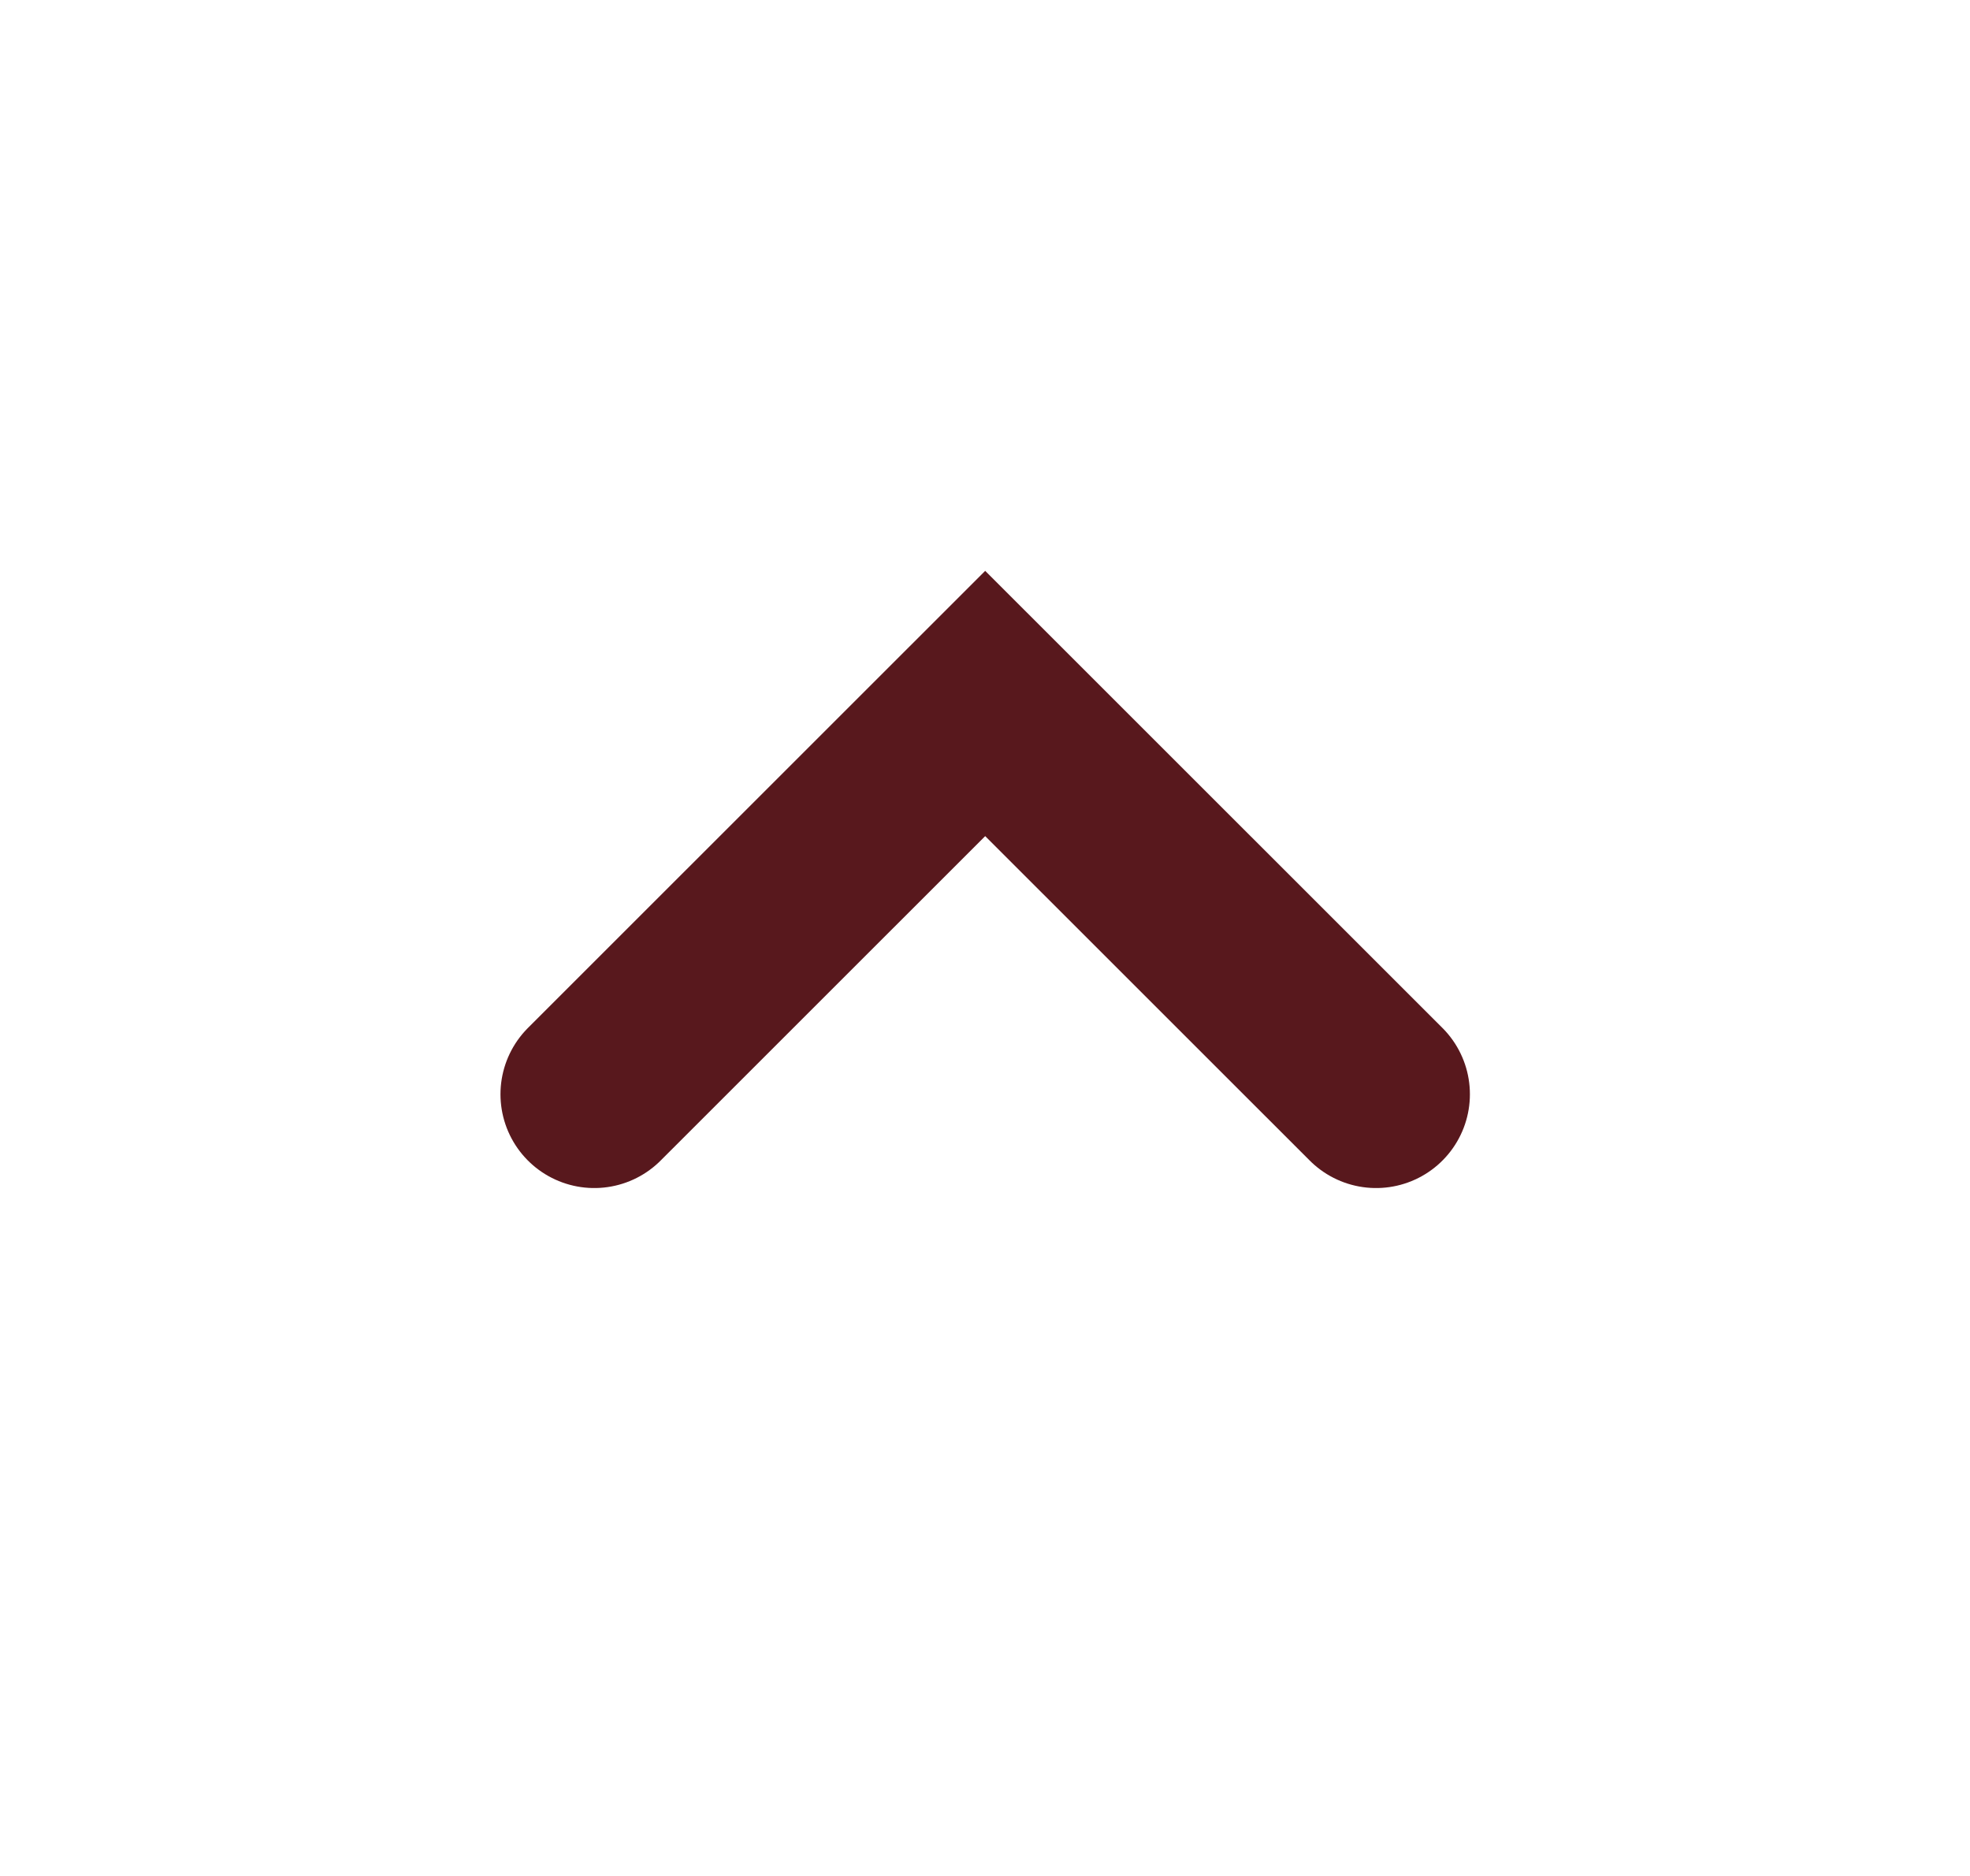
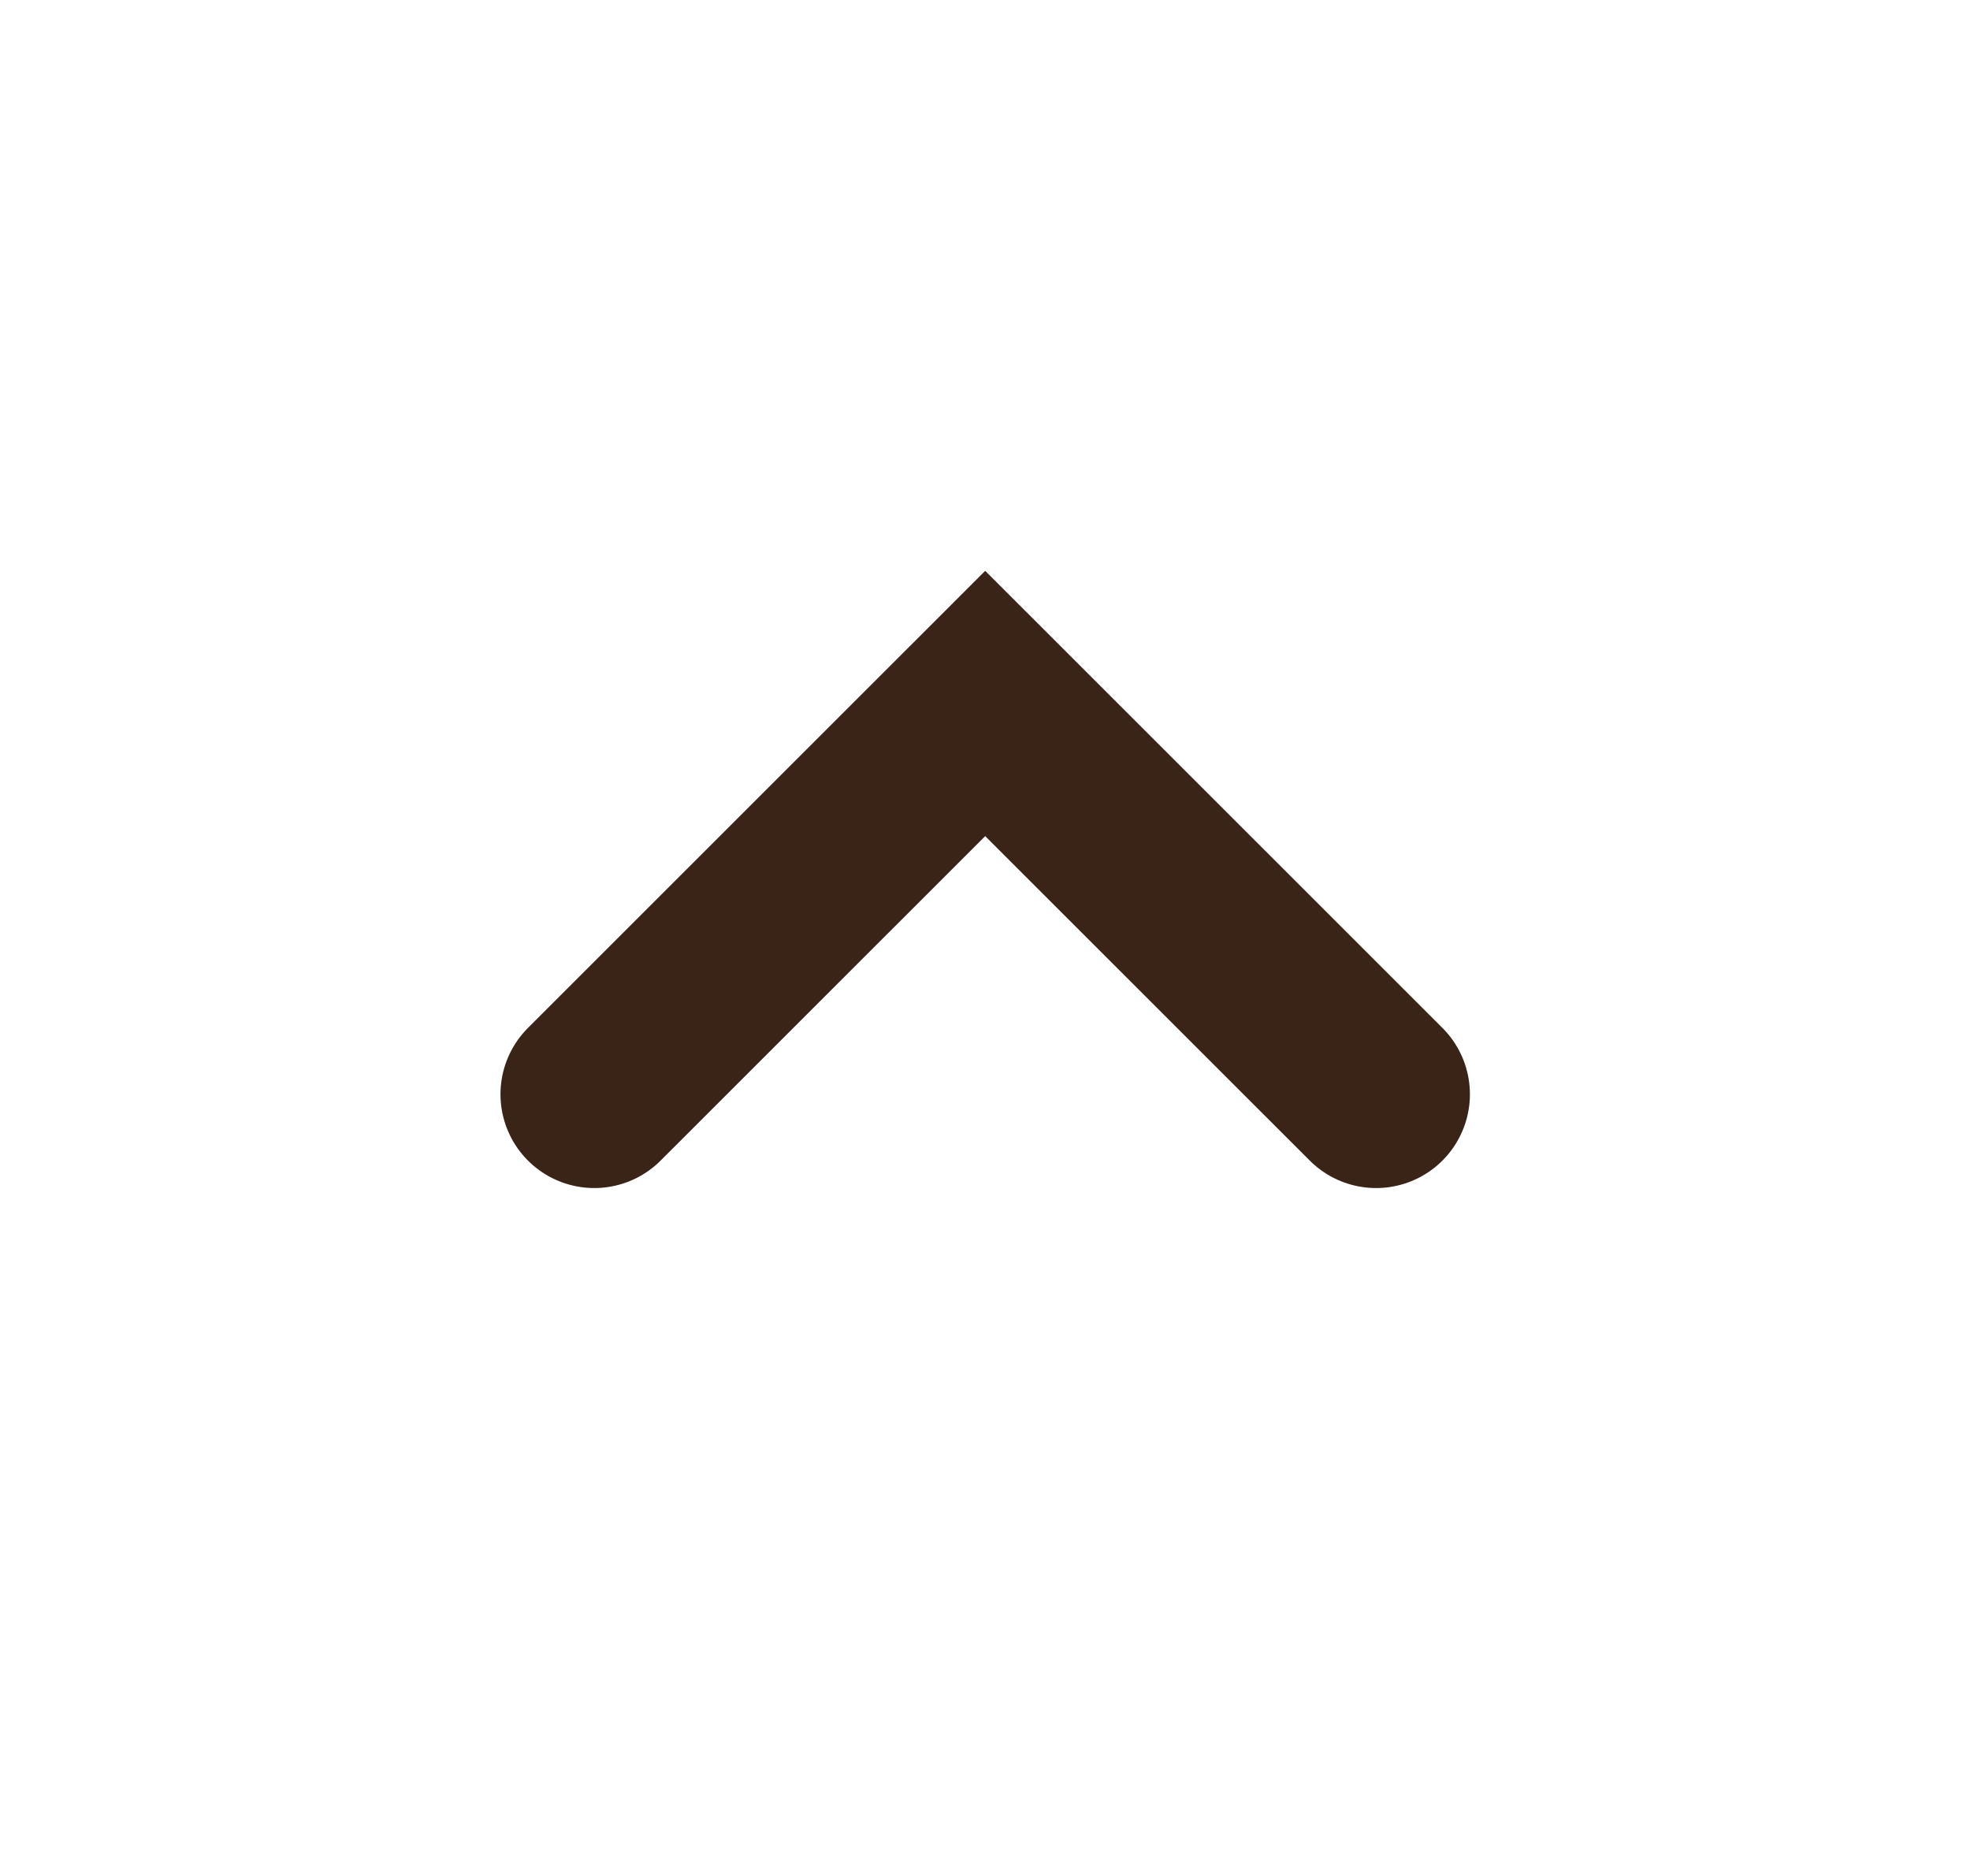
<svg xmlns="http://www.w3.org/2000/svg" width="21" height="20" viewBox="0 0 21 20" fill="none">
  <g id="Desktop / V1.0">
-     <path id="Path 3" d="M6.335 11.666L10.502 7.5L14.669 11.666" stroke="#58181D" stroke-width="2" stroke-linecap="round" />
+     <path id="Path 3" d="M6.335 11.666L10.502 7.5L14.669 11.666" stroke="#3A2317" stroke-width="2" stroke-linecap="round" />
  </g>
</svg>
